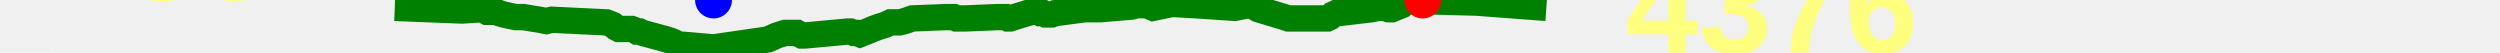
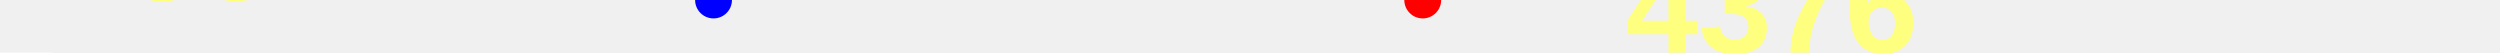
<svg xmlns="http://www.w3.org/2000/svg" baseProfile="full" height="20px" version="1.1" width="950px">
  <defs />
-   <path d="M 150.0 3.0 L 175.566 4.0 L 183.059 3.5 L 184.096 4.0 L 185.039 4.5 L 186.044 4.5 L 186.918 4.5 L 187.697 4.5 L 188.539 4.5 L 189.661 5.0 L 191.304 5.5 L 195.88 6.5 L 198.985 6.5 L 201.904 7.0 L 205.057 7.5 L 207.608 8.0 L 209.647 7.5 L 230.433 8.5 L 231.778 9.0 L 232.963 9.5 L 234.119 10.5 L 235.11 11.0 L 236.194 11.0 L 237.204 11.0 L 238.196 11.0 L 239.006 11.0 L 240.031 11.0 L 241.35 11.5 L 242.086 12.0 L 243.147 12.0 L 244.183 12.5 L 253.372 15.0 L 254.919 15.5 L 256.079 16.0 L 257.105 16.5 L 258.41 17.0 L 259.648 17.0 L 271.142 18.0 L 291.78 15.0 L 295.144 13.5 L 298.347 12.5 L 302.014 12.5 L 302.933 12.5 L 303.8 13.0 L 304.694 13.5 L 305.728 13.5 L 321.995 12.0 L 323.199 12.0 L 324.363 12.5 L 325.561 12.5 L 326.765 13.0 L 328.02 12.5 L 329.346 12.0 L 330.592 11.5 L 331.722 11.0 L 333.103 10.5 L 334.469 10.0 L 336.211 9.5 L 338.363 8.5 L 339.93 8.5 L 341.796 8.5 L 343.829 8.0 L 346.724 7.0 L 359.284 6.5 L 360.258 6.5 L 360.961 6.5 L 361.696 6.5 L 362.46 6.5 L 363.444 7.0 L 364.261 7.0 L 364.827 7.0 L 365.773 7.0 L 366.841 7.0 L 378.944 6.5 L 380.648 6.5 L 381.447 6.5 L 382.195 6.5 L 383.05 7.0 L 383.892 7.0 L 385.431 6.5 L 391.935 4.5 L 393.369 4.5 L 394.389 4.5 L 395.306 5.0 L 396.485 5.0 L 397.401 5.5 L 398.48 5.5 L 399.637 5.5 L 400.913 5.0 L 412.29 3.5 L 414.292 3.5 L 415.556 3.5 L 416.904 3.5 L 418.265 3.5 L 430.137 2.5 L 431.773 2.0 L 432.838 2.0 L 433.828 2.0 L 434.882 1.5 L 435.962 2.0 L 437.006 2.5 L 438.181 3.0 L 445.361 1.5 L 454.468 2.0 L 469.213 3.0 L 474.138 2.0 L 475.067 2.0 L 475.825 2.0 L 476.546 2.5 L 477.269 3.0 L 478.111 3.5 L 488.045 6.5 L 489.537 7.0 L 496.012 7.0 L 497.013 7.0 L 497.971 7.0 L 499.055 7.0 L 499.99 7.0 L 501.363 7.0 L 502.485 7.0 L 503.531 7.0 L 504.371 7.0 L 505.43 6.5 L 506.483 5.5 L 507.567 5.0 L 508.545 5.0 L 521.258 3.5 L 523.728 3.0 L 524.775 3.0 L 526.093 3.0 L 527.571 3.5 L 528.935 3.5 L 530.173 3.0 L 531.396 2.5 L 532.66 2.0 L 534.302 0.5 L 535.833 0.5 L 537.4 0.0 L 539.057 0.0 L 540.637 0.0 L 542.303 0.5 L 561.102 1.0 L 587.609 3.0 L 587.609 3.0" fill="none" stroke="green" stroke-width="10" />
+   <path d="M 150.0 38.0 L 175.566 39.0 L 183.059 38.5 L 184.096 39.0 L 185.039 39.5 L 186.044 39.5 L 186.918 39.5 L 187.697 39.5 L 188.539 39.5 L 189.661 40.0 L 191.304 40.5 L 195.88 41.5 L 198.985 41.5 L 201.904 42.0 L 205.057 42.5 L 207.608 43.0 L 209.647 42.5 L 230.433 43.5 L 231.778 44.0 L 232.963 44.5 L 234.119 45.5 L 235.11 46.0 L 236.194 46.0 L 237.204 46.0 L 238.196 46.0 L 239.006 46.0 L 240.031 46.0 L 241.35 46.5 L 242.086 47.0 L 243.147 47.0 L 244.183 47.5 L 253.372 50.0 L 254.919 50.5 L 256.079 51.0 L 257.105 51.5 L 258.41 52.0 L 259.648 52.0 L 271.142 53.0 L 291.78 50.0 L 295.144 48.5 L 298.347 47.5 L 302.014 47.5 L 302.933 47.5 L 303.8 48.0 L 304.694 48.5 L 305.728 48.5 L 321.995 47.0 L 323.199 47.0 L 324.363 47.5 L 325.561 47.5 L 326.765 48.0 L 328.02 47.5 L 329.346 47.0 L 330.592 46.5 L 331.722 46.0 L 333.103 45.5 L 334.469 45.0 L 336.211 44.5 L 338.363 43.5 L 339.93 43.5 L 341.796 43.5 L 343.829 43.0 L 346.724 42.0 L 359.284 41.5 L 360.258 41.5 L 360.961 41.5 L 361.696 41.5 L 362.46 41.5 L 363.444 42.0 L 364.261 42.0 L 364.827 42.0 L 365.773 42.0 L 366.841 42.0 L 378.944 41.5 L 380.648 41.5 L 381.447 41.5 L 382.195 41.5 L 383.05 42.0 L 383.892 42.0 L 385.431 41.5 L 391.935 39.5 L 393.369 39.5 L 394.389 39.5 L 395.306 40.0 L 396.485 40.0 L 397.401 40.5 L 398.48 40.5 L 399.637 40.5 L 400.913 40.0 L 412.29 38.5 L 414.292 38.5 L 415.556 38.5 L 416.904 38.5 L 418.265 38.5 L 430.137 37.5 L 431.773 37.0 L 432.838 37.0 L 433.828 37.0 L 434.882 36.5 L 435.962 37.0 L 437.006 37.5 L 438.181 38.0 L 445.361 36.5 L 454.468 37.0 L 469.213 38.0 L 474.138 37.0 L 475.067 37.0 L 475.825 37.0 L 476.546 37.5 L 477.269 38.0 L 478.111 38.5 L 488.045 41.5 L 489.537 42.0 L 496.012 42.0 L 497.013 42.0 L 497.971 42.0 L 499.055 42.0 L 499.99 42.0 L 501.363 42.0 L 502.485 42.0 L 503.531 42.0 L 504.371 42.0 L 505.43 41.5 L 506.483 40.5 L 507.567 40.0 L 508.545 40.0 L 521.258 38.5 L 523.728 38.0 L 524.775 38.0 L 526.093 38.0 L 527.571 38.5 L 528.935 38.5 L 530.173 38.0 L 531.396 37.5 L 532.66 37.0 L 534.302 35.5 L 535.833 35.5 L 537.4 35.0 L 539.057 35.0 L 540.637 35.0 L 542.303 35.5 L 561.102 36.0 L 587.609 38.0 L 587.609 38.0" fill="none" stroke="green" stroke-width="10" />
  <polygon fill="white" points="-20,0 20,0 0,-40" stroke="none" />
  <polygon fill="white" points="-20,20 20,20 0,60" stroke="none" />
  <text fill="#ffff7f" font-family="Arial" font-size="50px" font-weight="bold" stroke="none" x="20" y="0">238</text>
  <text fill="#ffff7f" font-family="Arial" font-size="50px" font-weight="bold" stroke="none" x="20" y="60">202</text>
  <circle cx="540.637" cy="0" fill="red" r="7" stroke="none" />
  <circle cx="271.142" cy="0" fill="blue" r="7" stroke="none" />
  <text fill="#ffff7f" font-family="Arial" font-size="50px" font-weight="bold" stroke="none" x="617.609" y="20">4376</text>
</svg>
